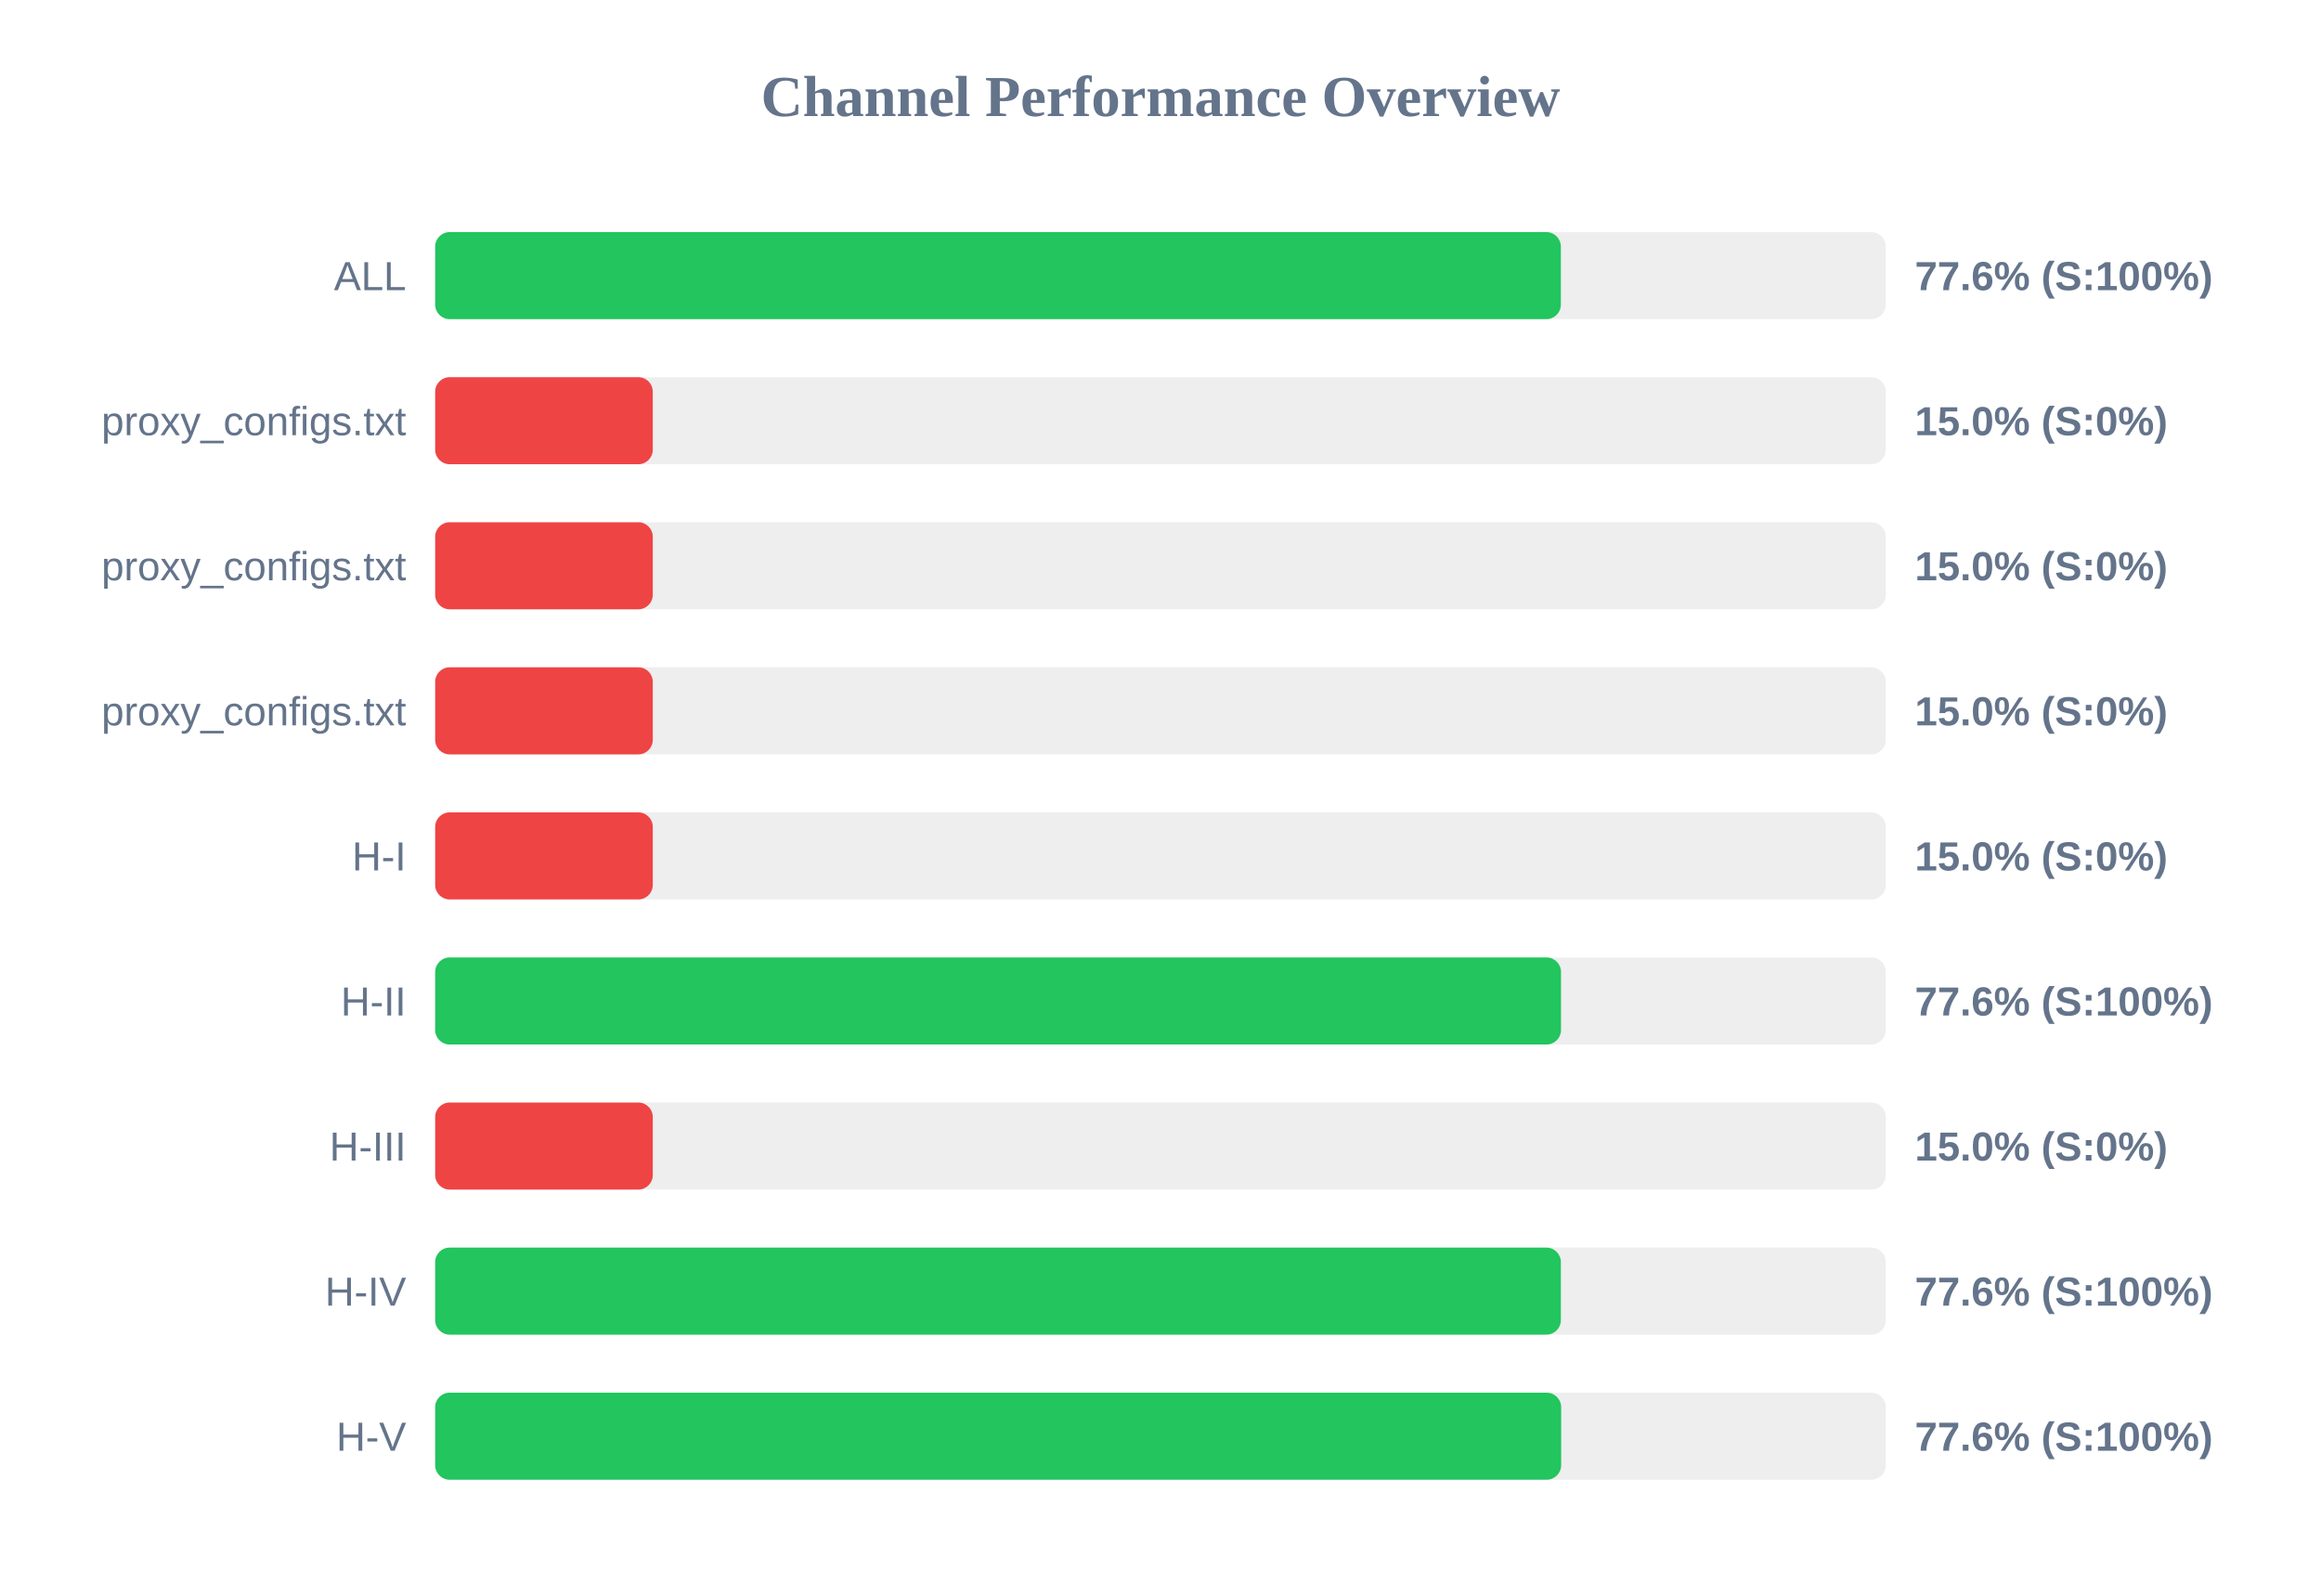
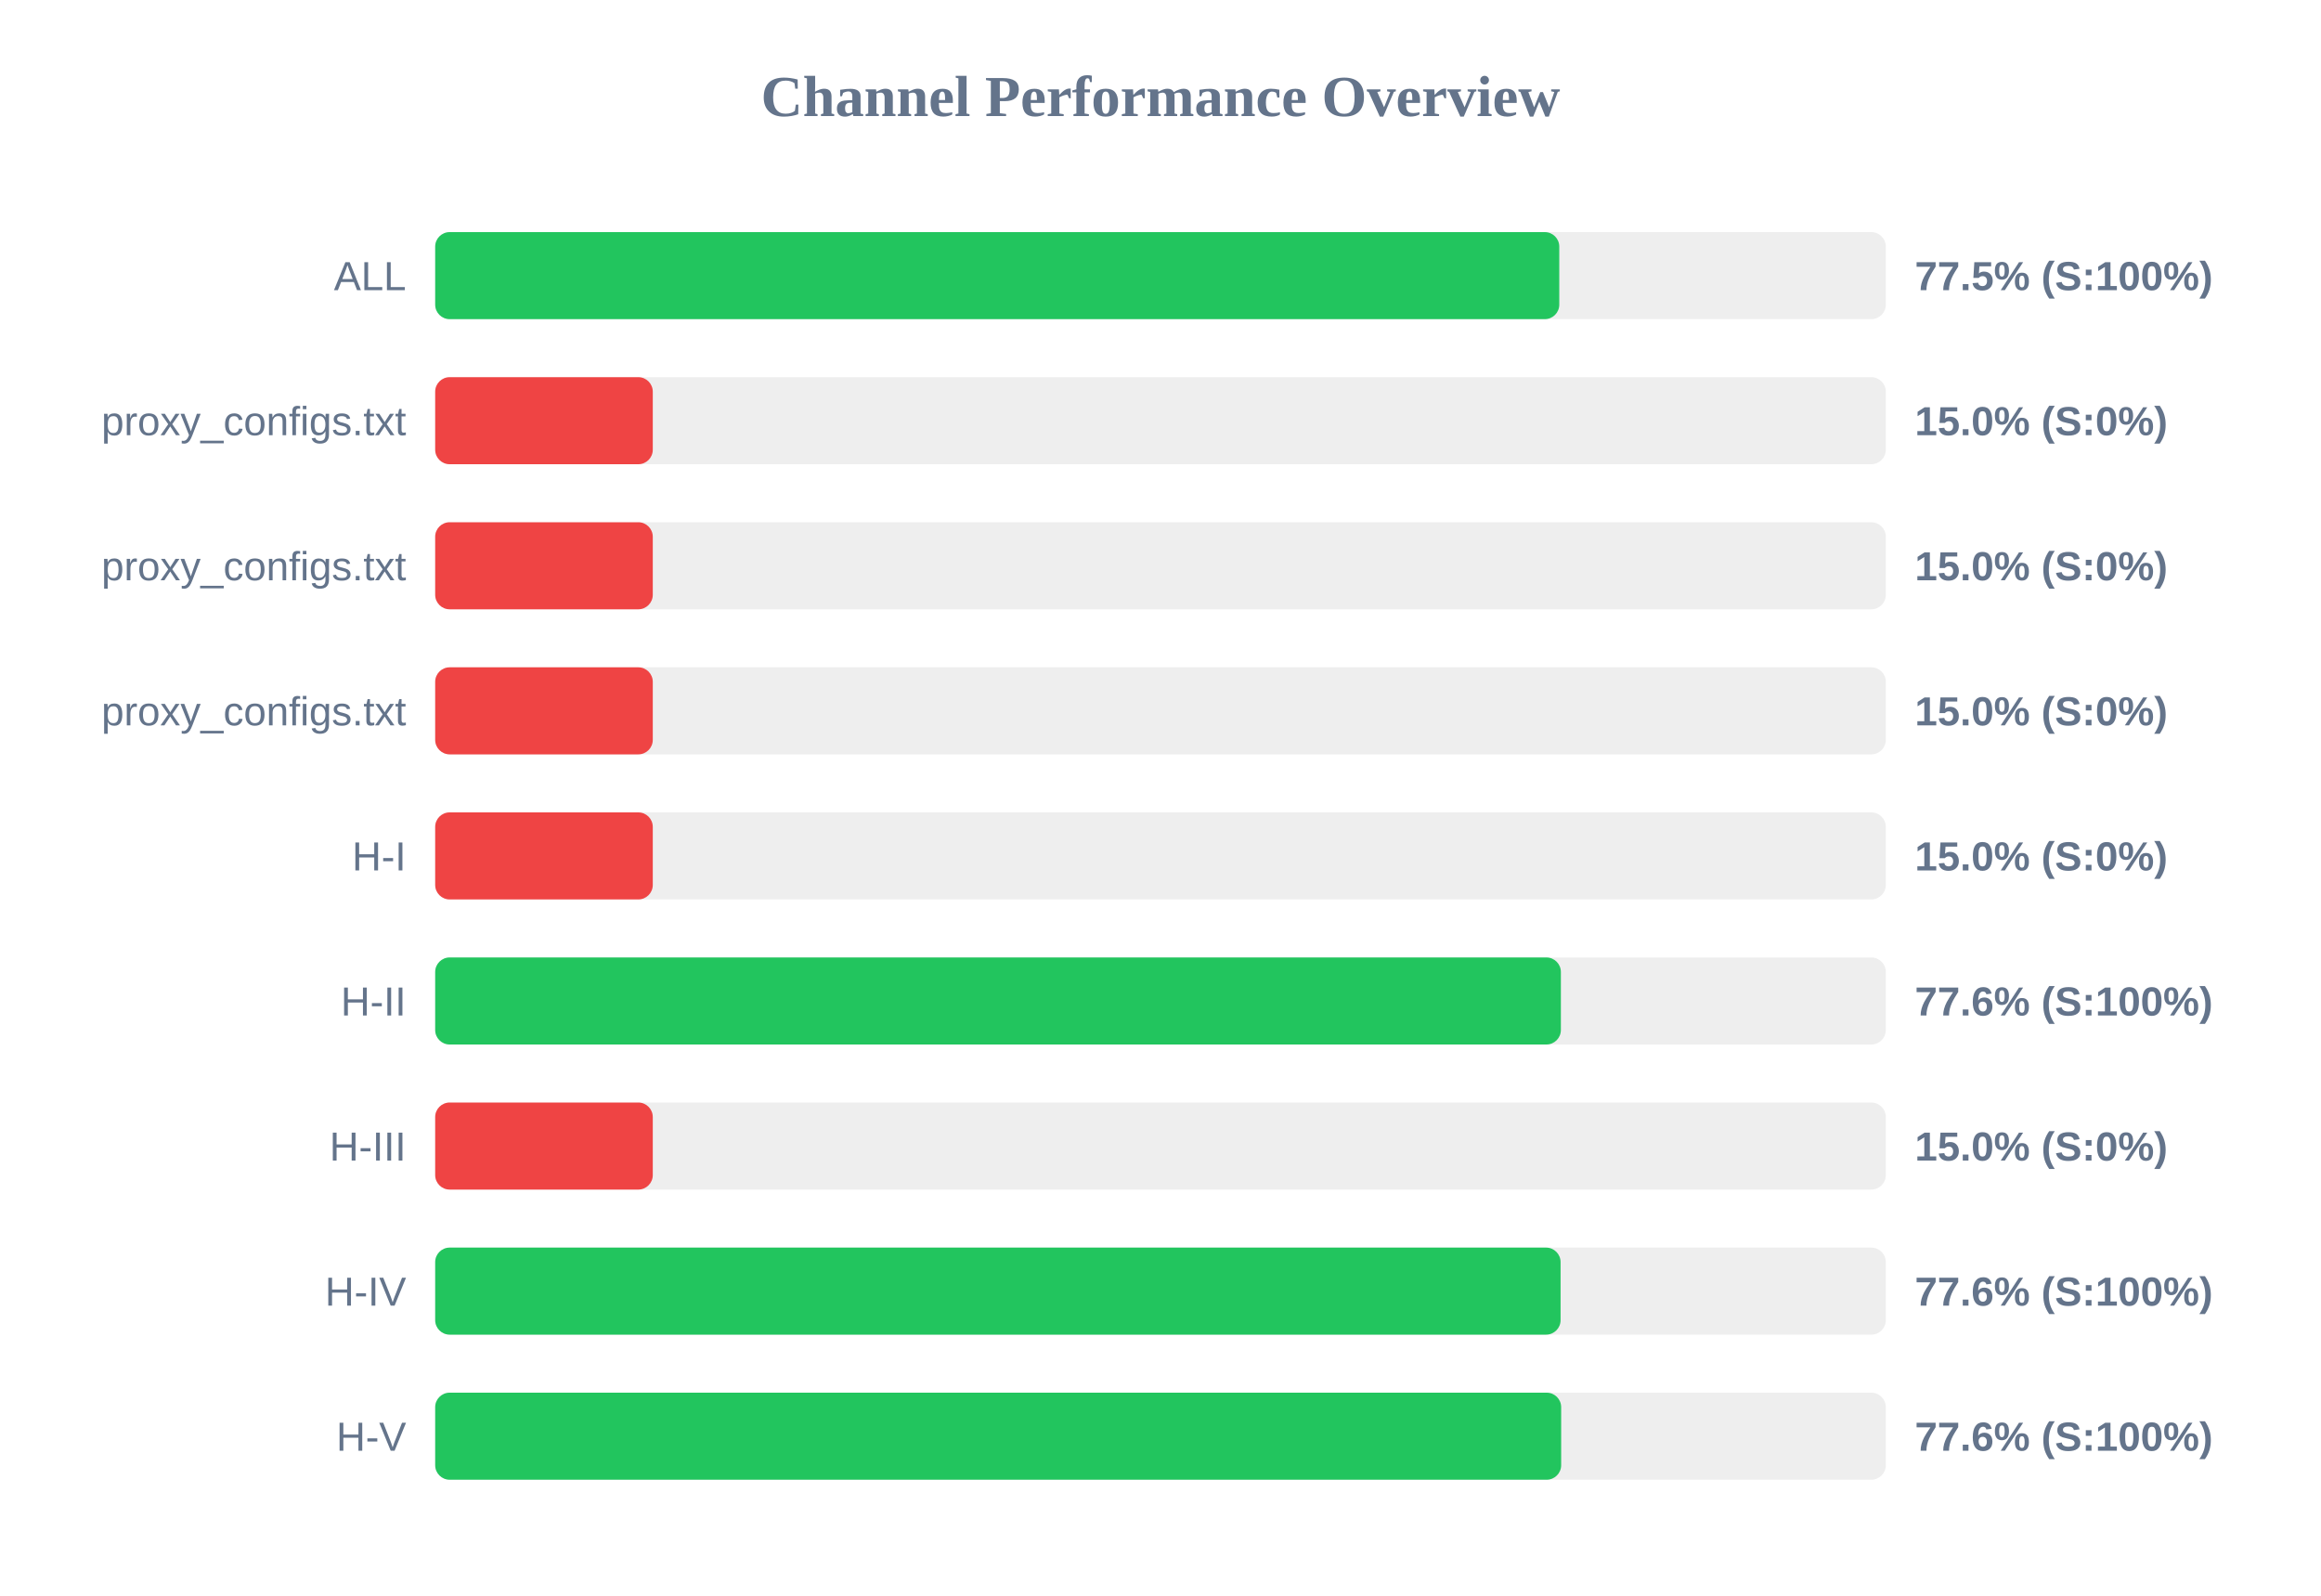
<svg xmlns="http://www.w3.org/2000/svg" width="800" height="550" version="1.1">
  <style>
        .row { font: 14px Arial; fill: #64748b; }
        .score { font: bold 14px Arial; fill: #64748b; }
    </style>
  <text x="400" y="40" text-anchor="middle" font-size="20px" font-weight="bold" fill="#64748b">Channel Performance Overview</text>
  <rect x="150" y="80" width="500" height="30" fill="#eee" rx="5" />
-   <rect x="150" y="80" width="388.0" height="30" fill="#22c55e" rx="5" />
+   <rect x="150" y="80" width="387.45" height="30" fill="#22c55e" rx="5" />
  <text x="140" y="100" text-anchor="end" class="row">ALL</text>
-   <text x="660" y="100" text-anchor="start" class="score">77.6% (S:100%)</text>
+   <text x="660" y="100" text-anchor="start" class="score">77.5% (S:100%)</text>
  <rect x="150" y="130" width="500" height="30" fill="#eee" rx="5" />
  <rect x="150" y="130" width="75.0" height="30" fill="#ef4444" rx="5" />
  <text x="140" y="150" text-anchor="end" class="row">proxy_configs.txt</text>
  <text x="660" y="150" text-anchor="start" class="score">15.0% (S:0%)</text>
  <rect x="150" y="180" width="500" height="30" fill="#eee" rx="5" />
  <rect x="150" y="180" width="75.0" height="30" fill="#ef4444" rx="5" />
  <text x="140" y="200" text-anchor="end" class="row">proxy_configs.txt</text>
  <text x="660" y="200" text-anchor="start" class="score">15.0% (S:0%)</text>
  <rect x="150" y="230" width="500" height="30" fill="#eee" rx="5" />
  <rect x="150" y="230" width="75.0" height="30" fill="#ef4444" rx="5" />
  <text x="140" y="250" text-anchor="end" class="row">proxy_configs.txt</text>
  <text x="660" y="250" text-anchor="start" class="score">15.0% (S:0%)</text>
  <rect x="150" y="280" width="500" height="30" fill="#eee" rx="5" />
  <rect x="150" y="280" width="75.0" height="30" fill="#ef4444" rx="5" />
  <text x="140" y="300" text-anchor="end" class="row">H-I</text>
  <text x="660" y="300" text-anchor="start" class="score">15.0% (S:0%)</text>
  <rect x="150" y="330" width="500" height="30" fill="#eee" rx="5" />
-   <rect x="150" y="330" width="388.05" height="30" fill="#22c55e" rx="5" />
+   <rect x="150" y="330" width="388.0" height="30" fill="#22c55e" rx="5" />
  <text x="140" y="350" text-anchor="end" class="row">H-II</text>
  <text x="660" y="350" text-anchor="start" class="score">77.6% (S:100%)</text>
  <rect x="150" y="380" width="500" height="30" fill="#eee" rx="5" />
  <rect x="150" y="380" width="75.0" height="30" fill="#ef4444" rx="5" />
  <text x="140" y="400" text-anchor="end" class="row">H-III</text>
  <text x="660" y="400" text-anchor="start" class="score">15.0% (S:0%)</text>
  <rect x="150" y="430" width="500" height="30" fill="#eee" rx="5" />
-   <rect x="150" y="430" width="388.0" height="30" fill="#22c55e" rx="5" />
+   <rect x="150" y="430" width="387.9" height="30" fill="#22c55e" rx="5" />
  <text x="140" y="450" text-anchor="end" class="row">H-IV</text>
  <text x="660" y="450" text-anchor="start" class="score">77.6% (S:100%)</text>
  <rect x="150" y="480" width="500" height="30" fill="#eee" rx="5" />
  <rect x="150" y="480" width="388.1" height="30" fill="#22c55e" rx="5" />
  <text x="140" y="500" text-anchor="end" class="row">H-V</text>
  <text x="660" y="500" text-anchor="start" class="score">77.6% (S:100%)</text>
</svg>
